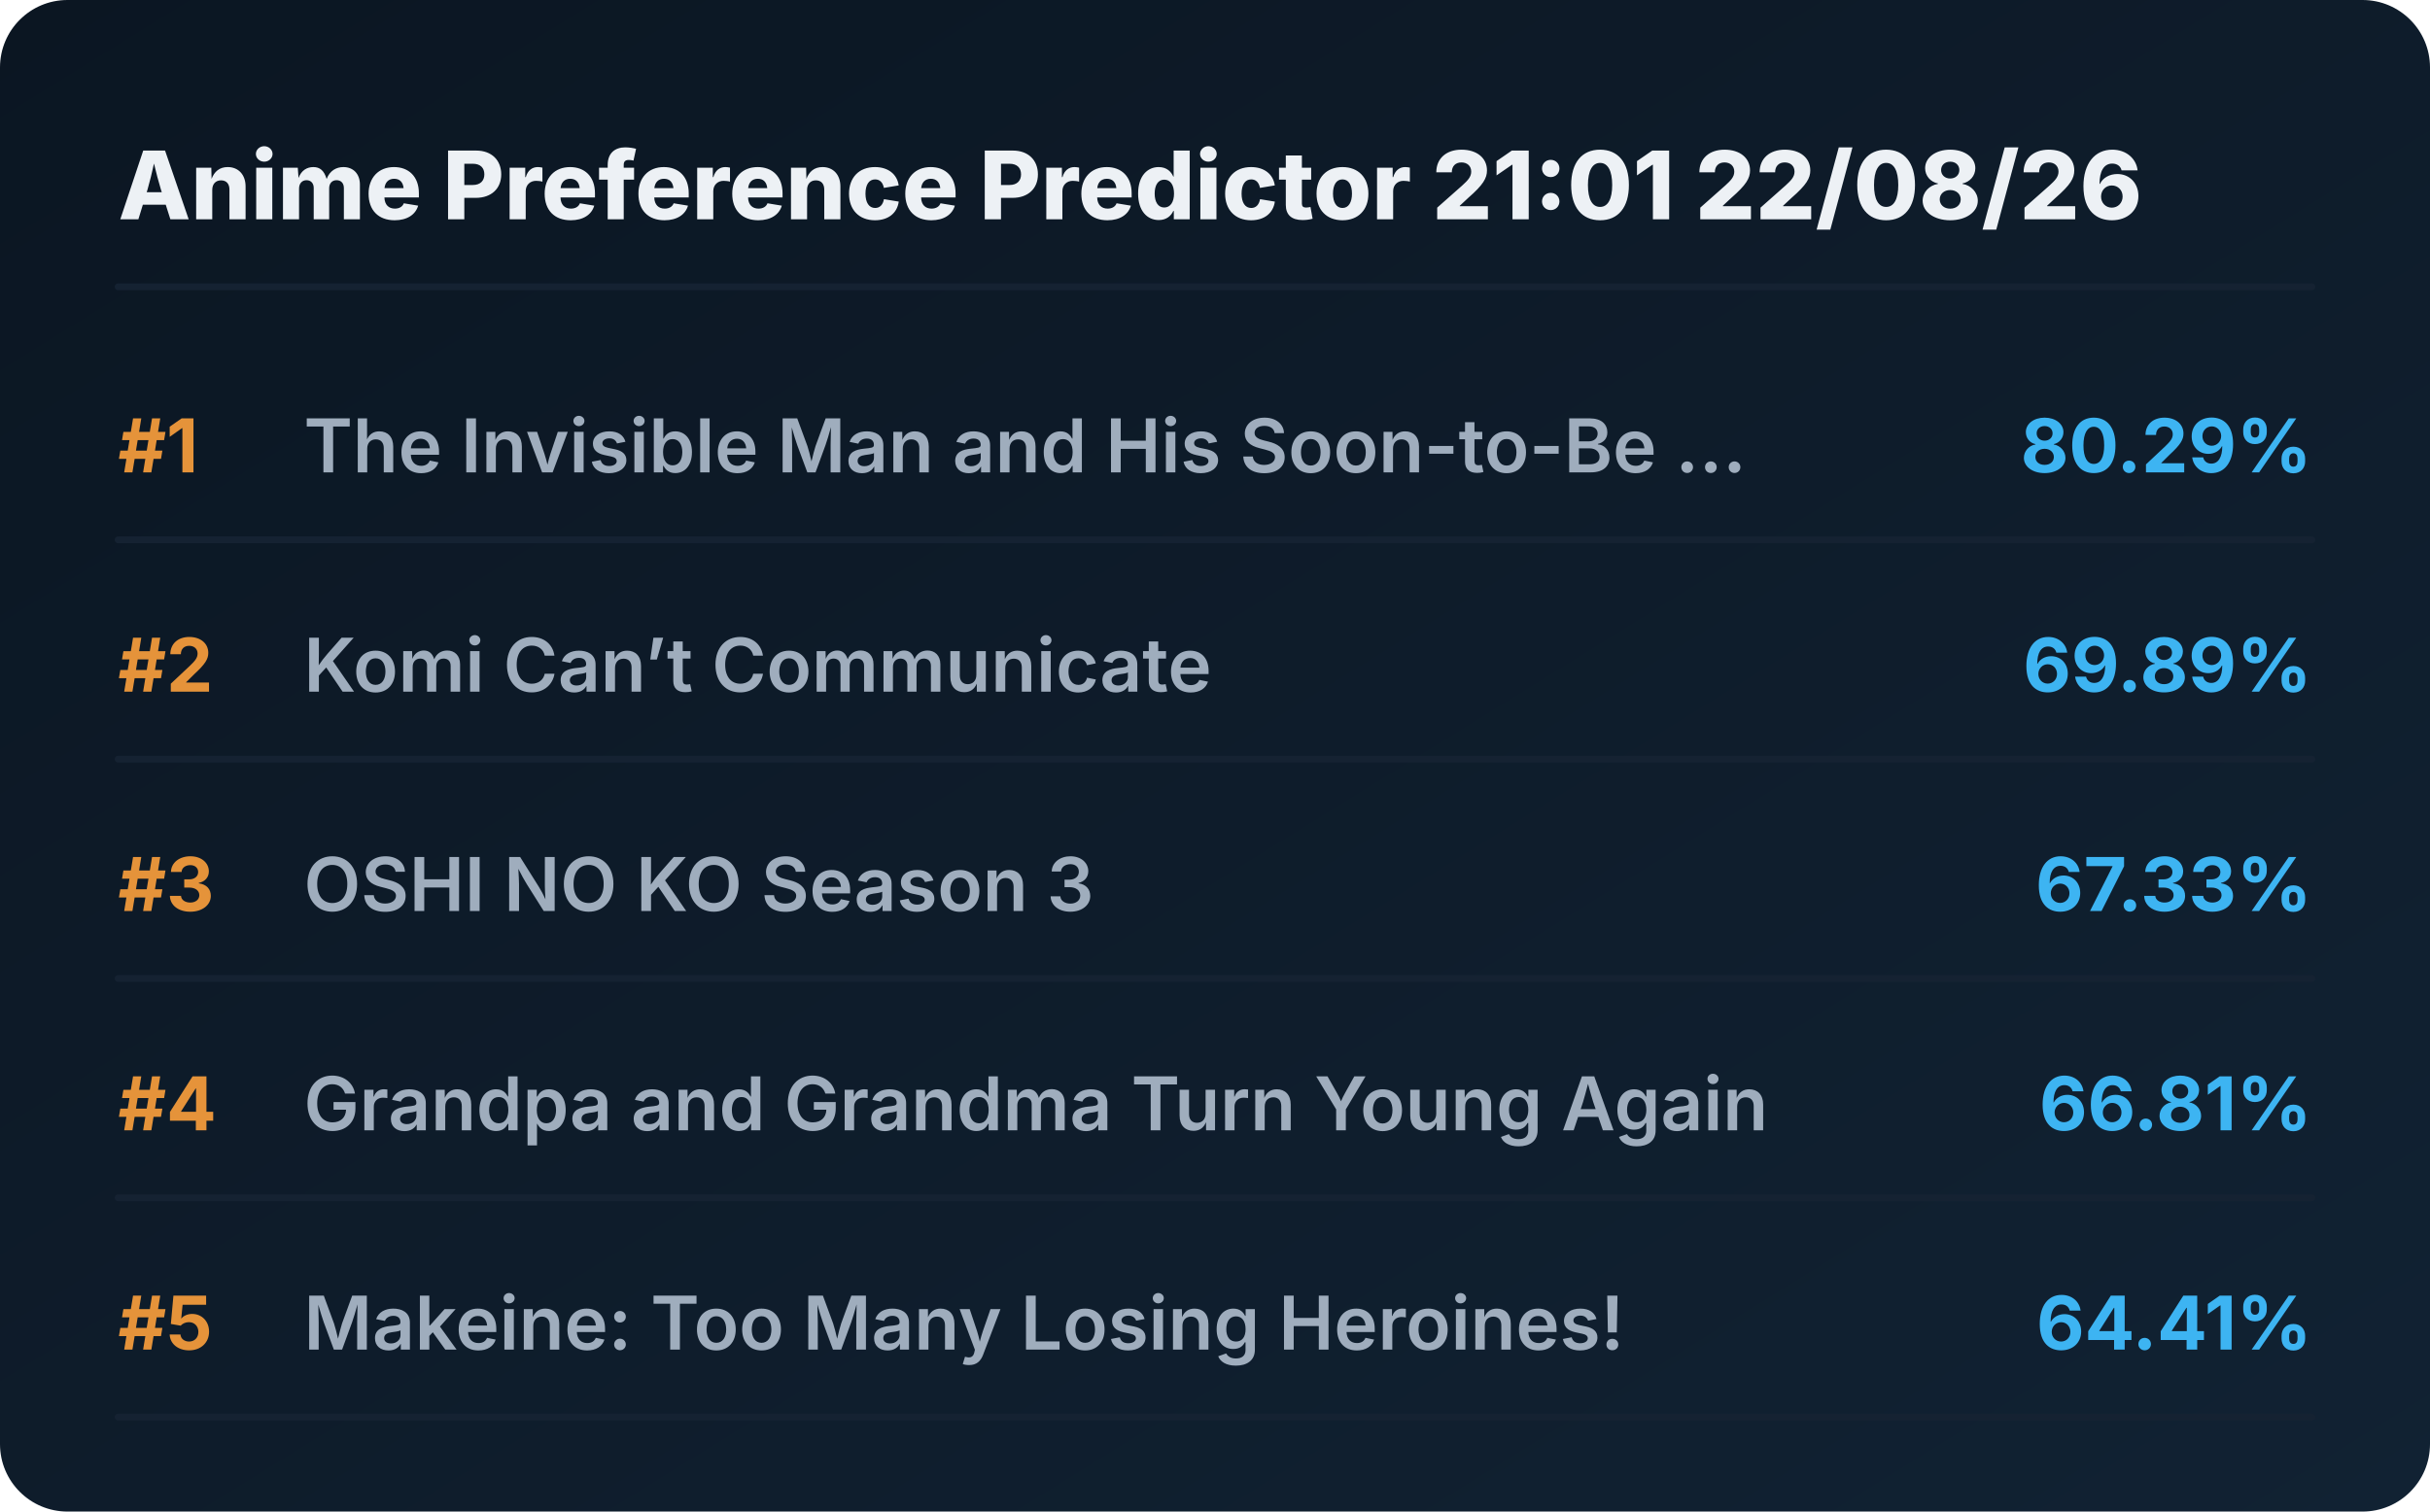
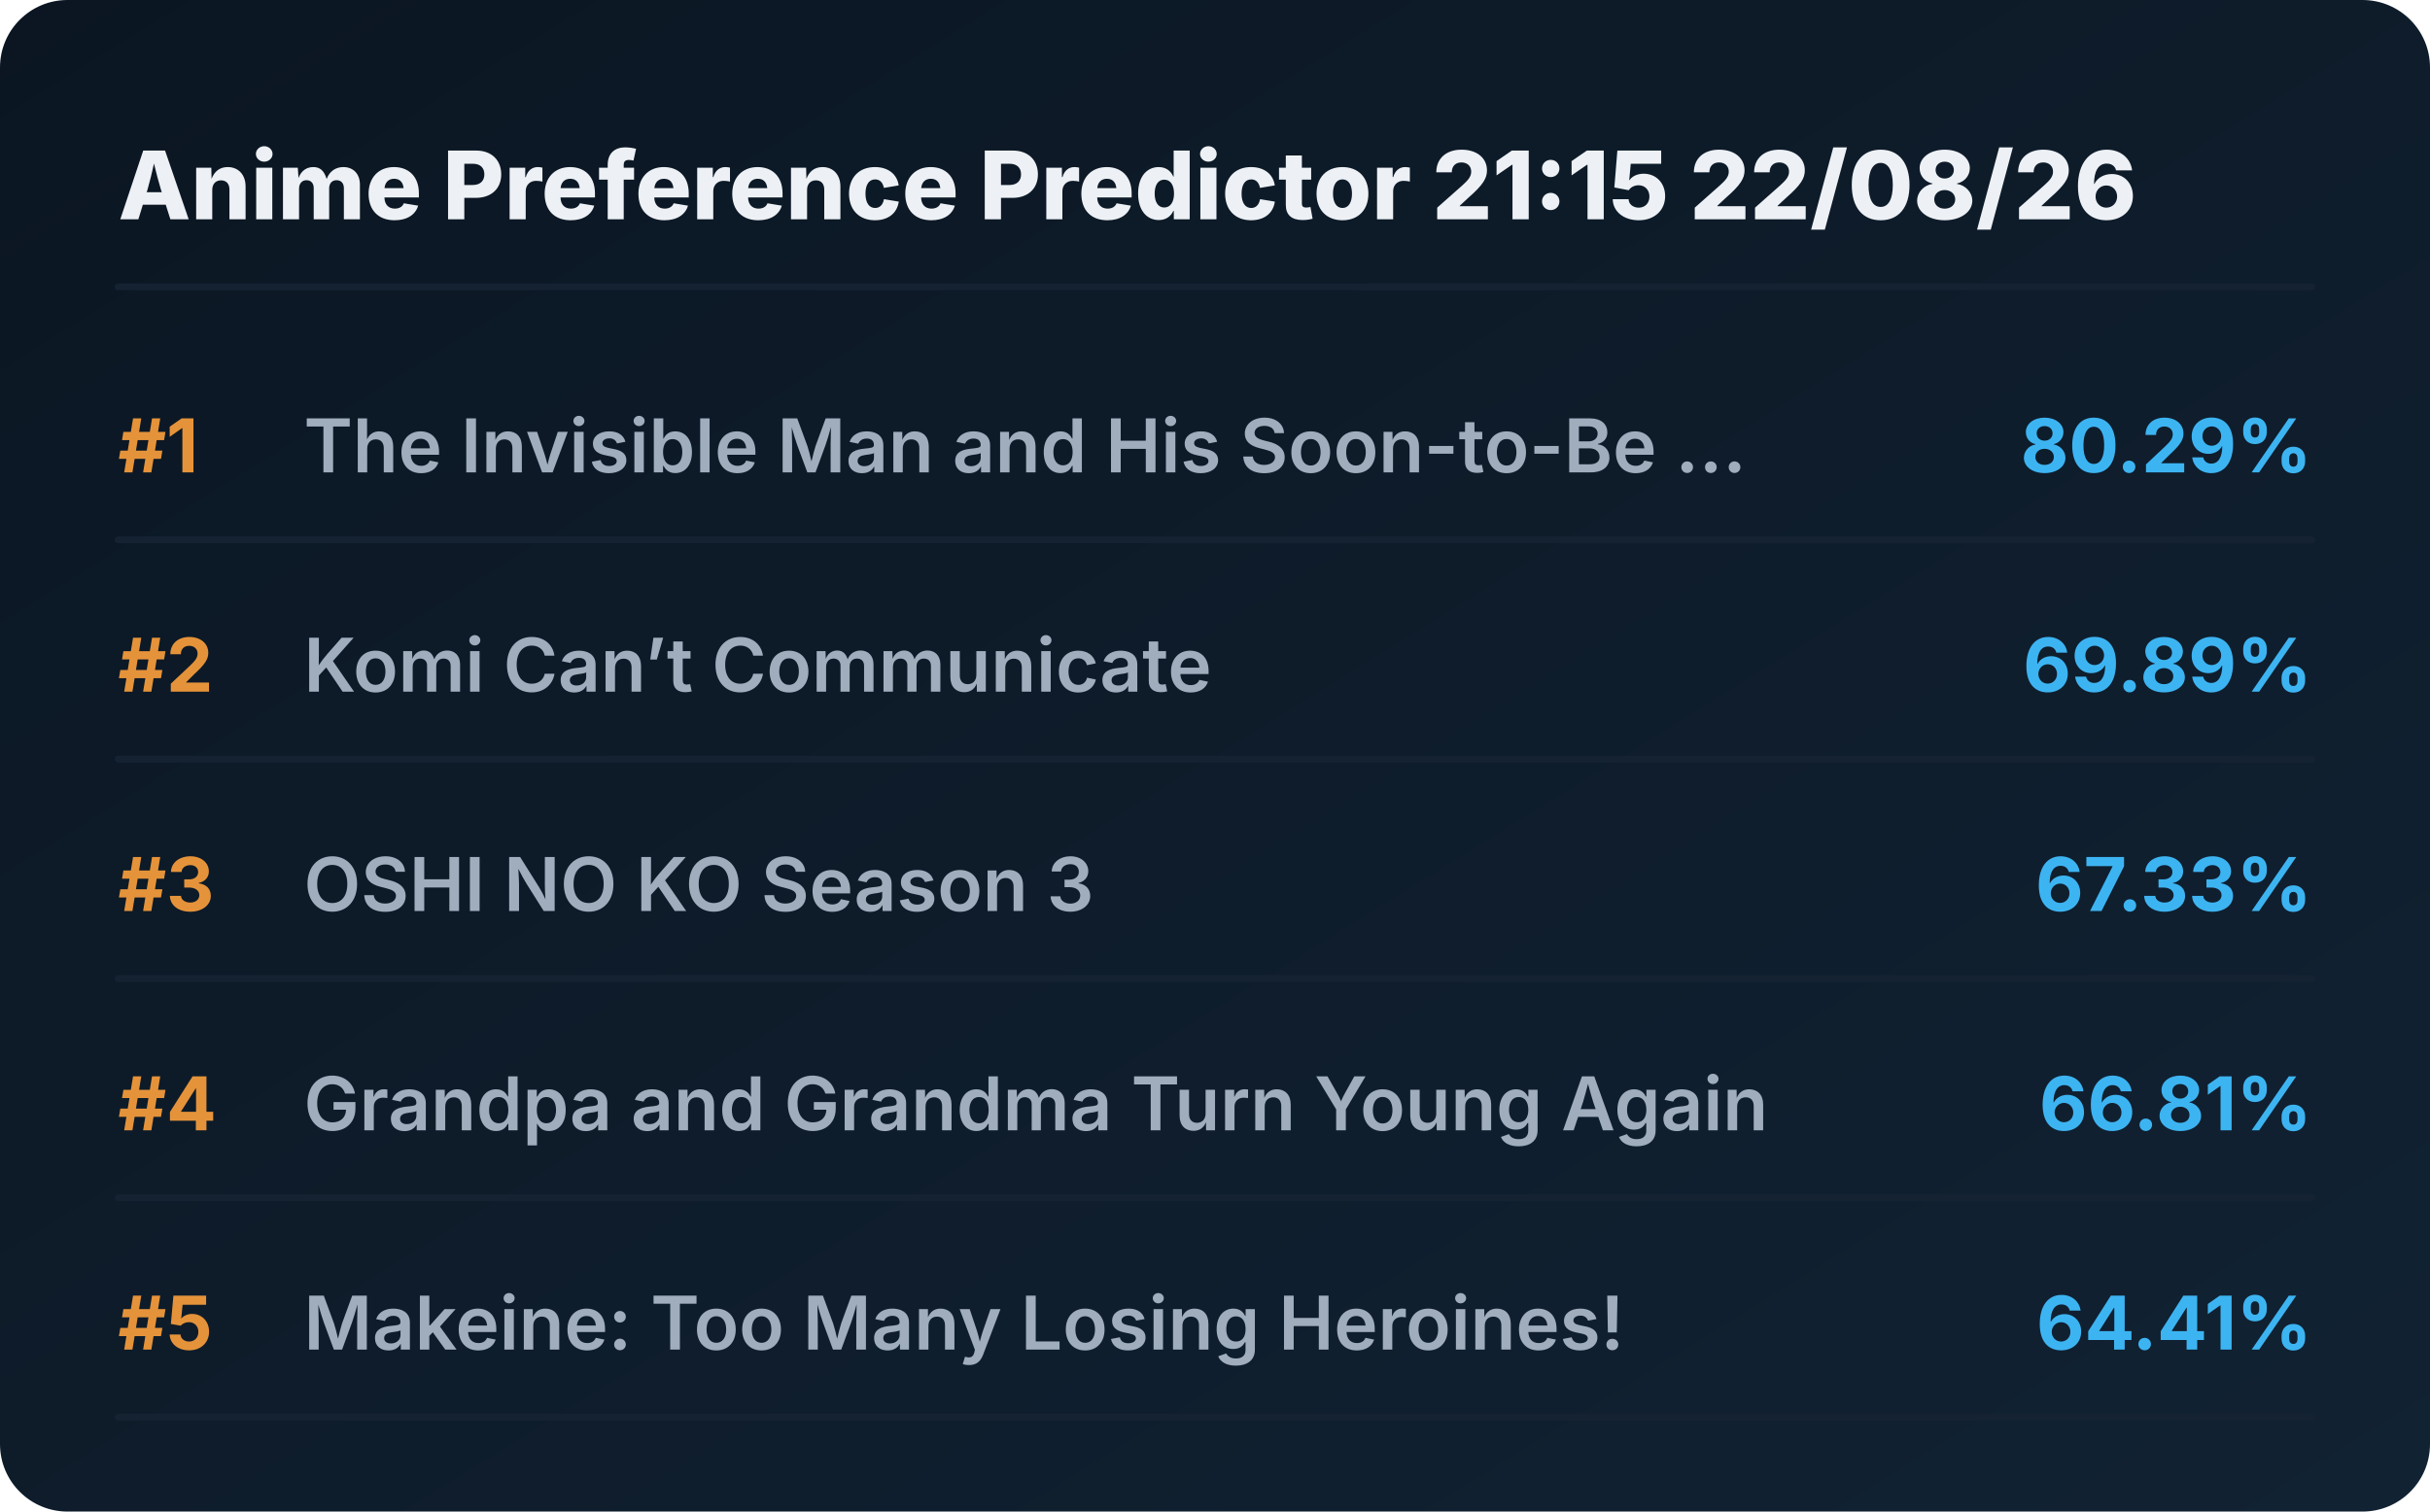
<svg xmlns="http://www.w3.org/2000/svg" viewBox="0 0 720 448" preserveAspectRatio="xMidYMid meet" style="width: 100%; height: auto; max-width: 720px;">
  <defs>
    <linearGradient id="boxGrad" x1="0%" y1="0%" x2="100%" y2="100%">
      <stop offset="0%" stop-color="#0b1622" />
      <stop offset="100%" stop-color="#112233" />
    </linearGradient>
    <clipPath id="titleClip">
      <rect x="90" y="0" width="510" height="100%" />
    </clipPath>
  </defs>
  <style>
    .bg { fill: url(#boxGrad); rx: 20px; }
    .header { font-family: 'Overpass', 'Inter', system-ui, sans-serif; font-weight: 800; font-size: 28px; fill: #edf1f5; }
    .rank { font-family: 'Overpass', 'Inter', system-ui, sans-serif; font-weight: 700; font-size: 22px; fill: #e5933a; }
    .title { font-family: 'Overpass', 'Inter', system-ui, sans-serif; font-weight: 600; font-size: 22px; fill: #9fadbd; }
    .score { font-family: 'Overpass', 'Inter', system-ui, sans-serif; font-weight: 700; font-size: 22px; fill: #3db4f2; }
    .line { stroke: #152232; stroke-width: 2; stroke-linecap: round; }
  </style>
  <rect class="bg" width="720" height="448" />
-   <text x="35" y="65" class="header">Anime Preference Predictor 21:01 22/08/26</text>
+   <text x="35" y="65" class="header">Anime Preference Predictor 21:15 22/08/26</text>
  <line x1="35" y1="85" x2="685" y2="85" class="line" />
  <g transform="translate(0, 0)">
    <text x="35" y="140" class="rank">#1</text>
    <text x="90" y="140" class="title">The Invisible Man and His Soon-to-Be ...</text>
    <text x="685" y="140" class="score" text-anchor="end">80.29%</text>
    <line x1="35" y1="160" x2="685" y2="160" class="line" />
  </g>
  <g transform="translate(0, 65)">
    <text x="35" y="140" class="rank">#2</text>
    <text x="90" y="140" class="title">Komi Can’t Communicate</text>
    <text x="685" y="140" class="score" text-anchor="end">69.89%</text>
    <line x1="35" y1="160" x2="685" y2="160" class="line" />
  </g>
  <g transform="translate(0, 130)">
    <text x="35" y="140" class="rank">#3</text>
    <text x="90" y="140" class="title">OSHI NO KO Season 3</text>
    <text x="685" y="140" class="score" text-anchor="end">67.33%</text>
    <line x1="35" y1="160" x2="685" y2="160" class="line" />
  </g>
  <g transform="translate(0, 195)">
    <text x="35" y="140" class="rank">#4</text>
    <text x="90" y="140" class="title">Grandpa and Grandma Turn Young Again</text>
    <text x="685" y="140" class="score" text-anchor="end">66.81%</text>
    <line x1="35" y1="160" x2="685" y2="160" class="line" />
  </g>
  <g transform="translate(0, 260)">
    <text x="35" y="140" class="rank">#5</text>
    <text x="90" y="140" class="title">Makeine: Too Many Losing Heroines!</text>
    <text x="685" y="140" class="score" text-anchor="end">64.41%</text>
    <line x1="35" y1="160" x2="685" y2="160" class="line" />
  </g>
</svg>
